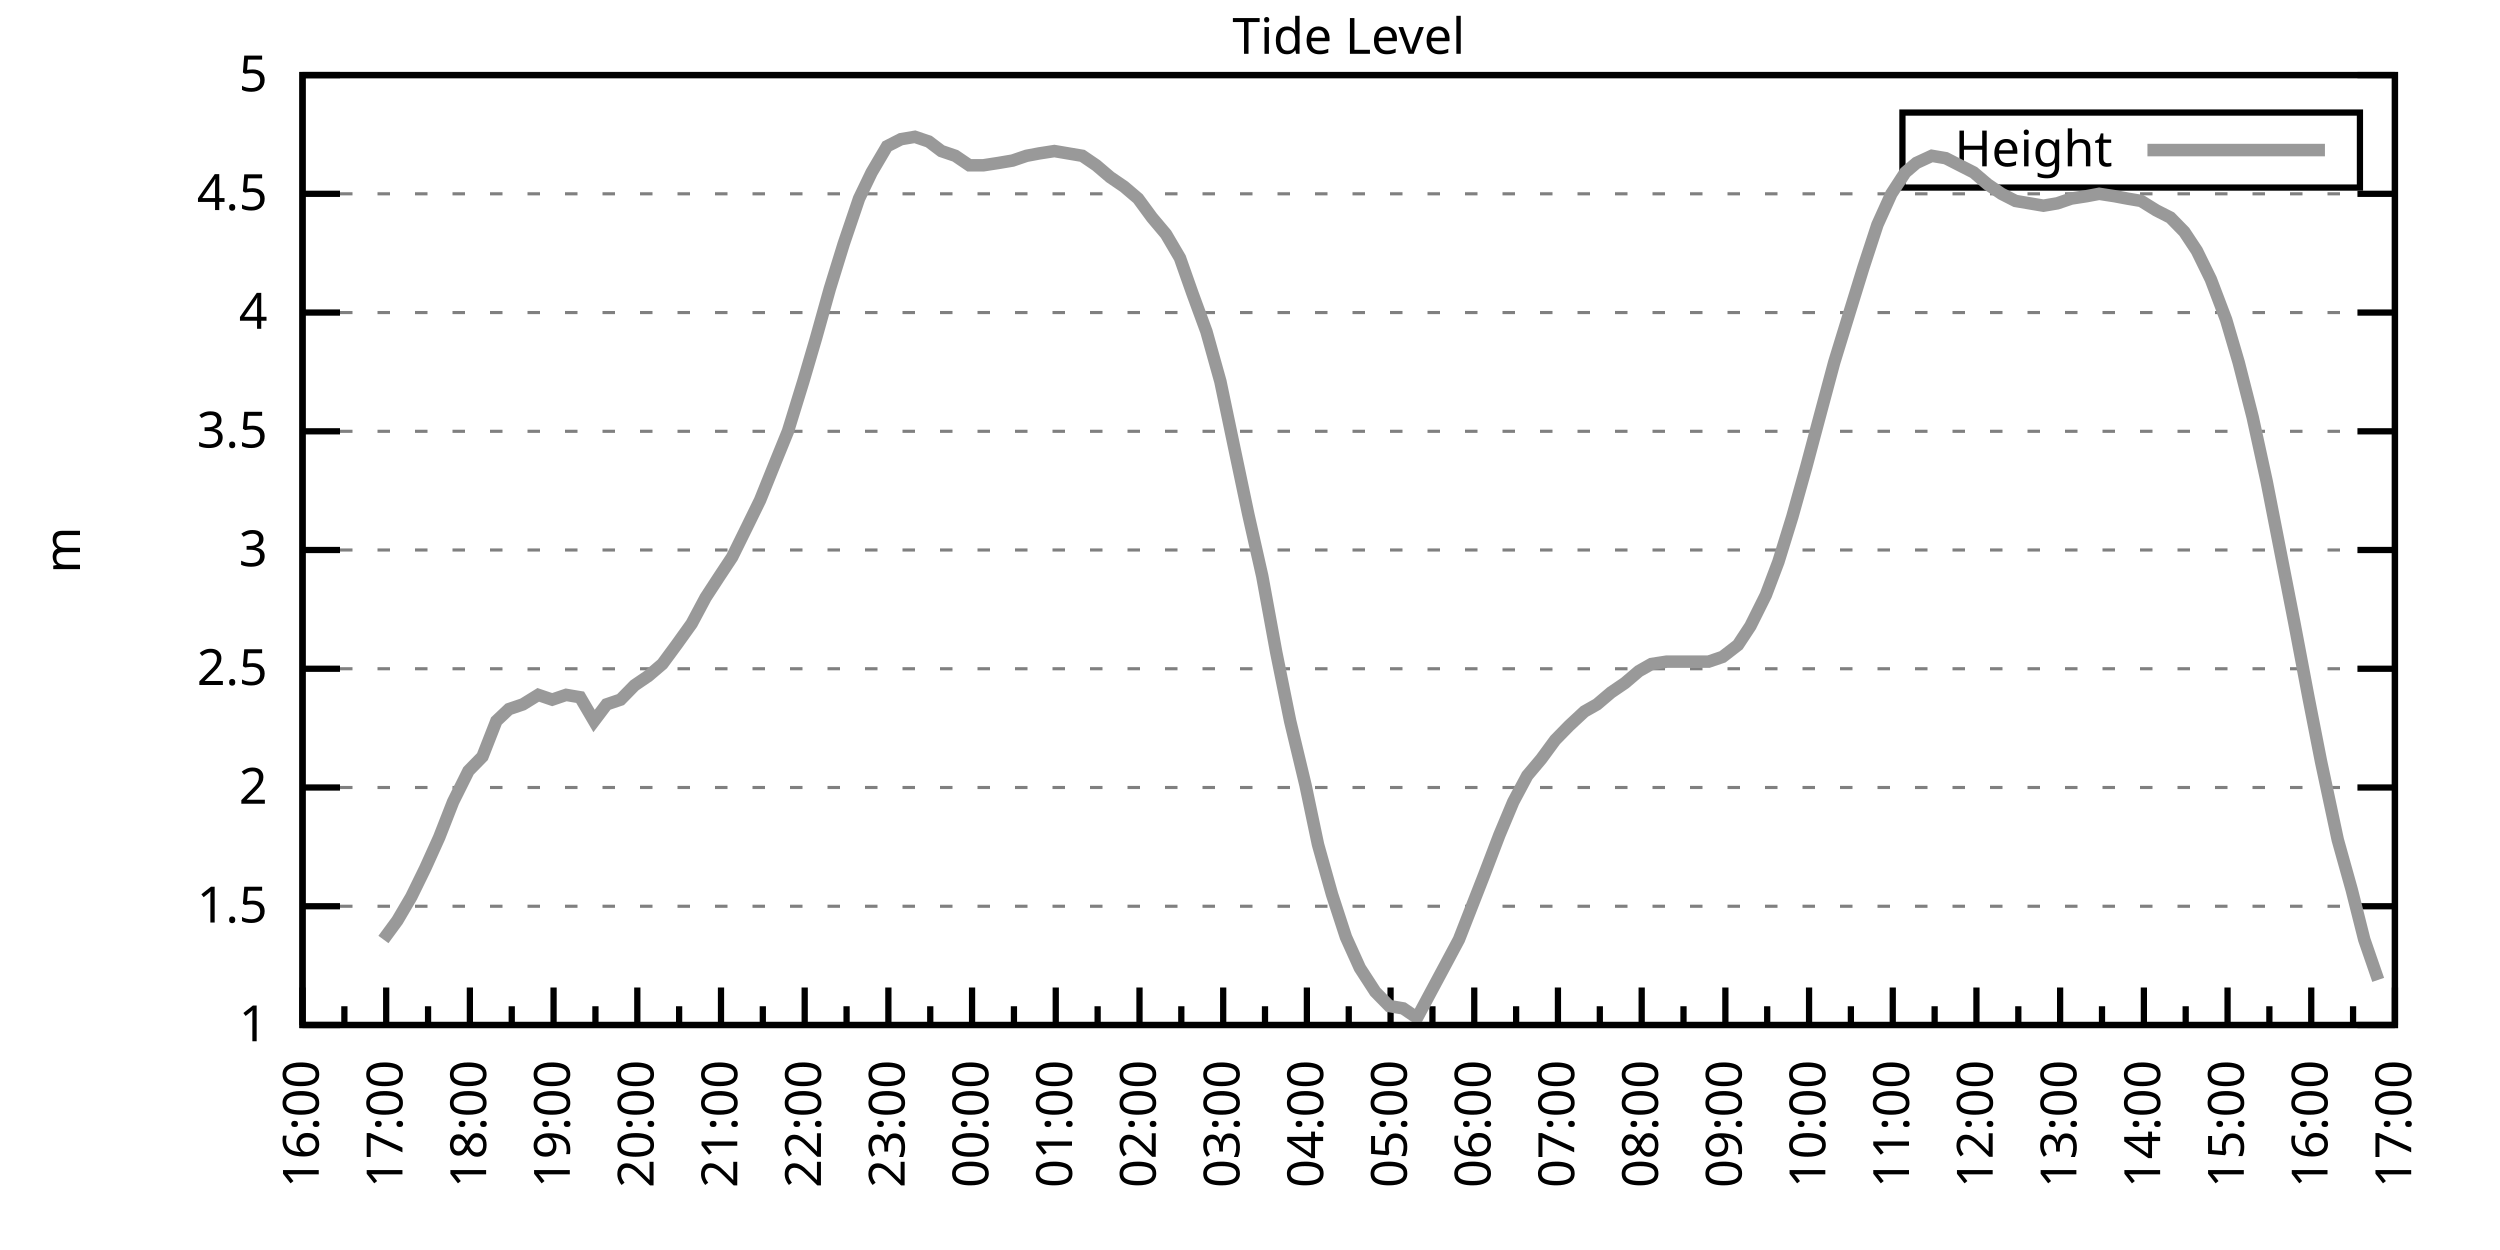
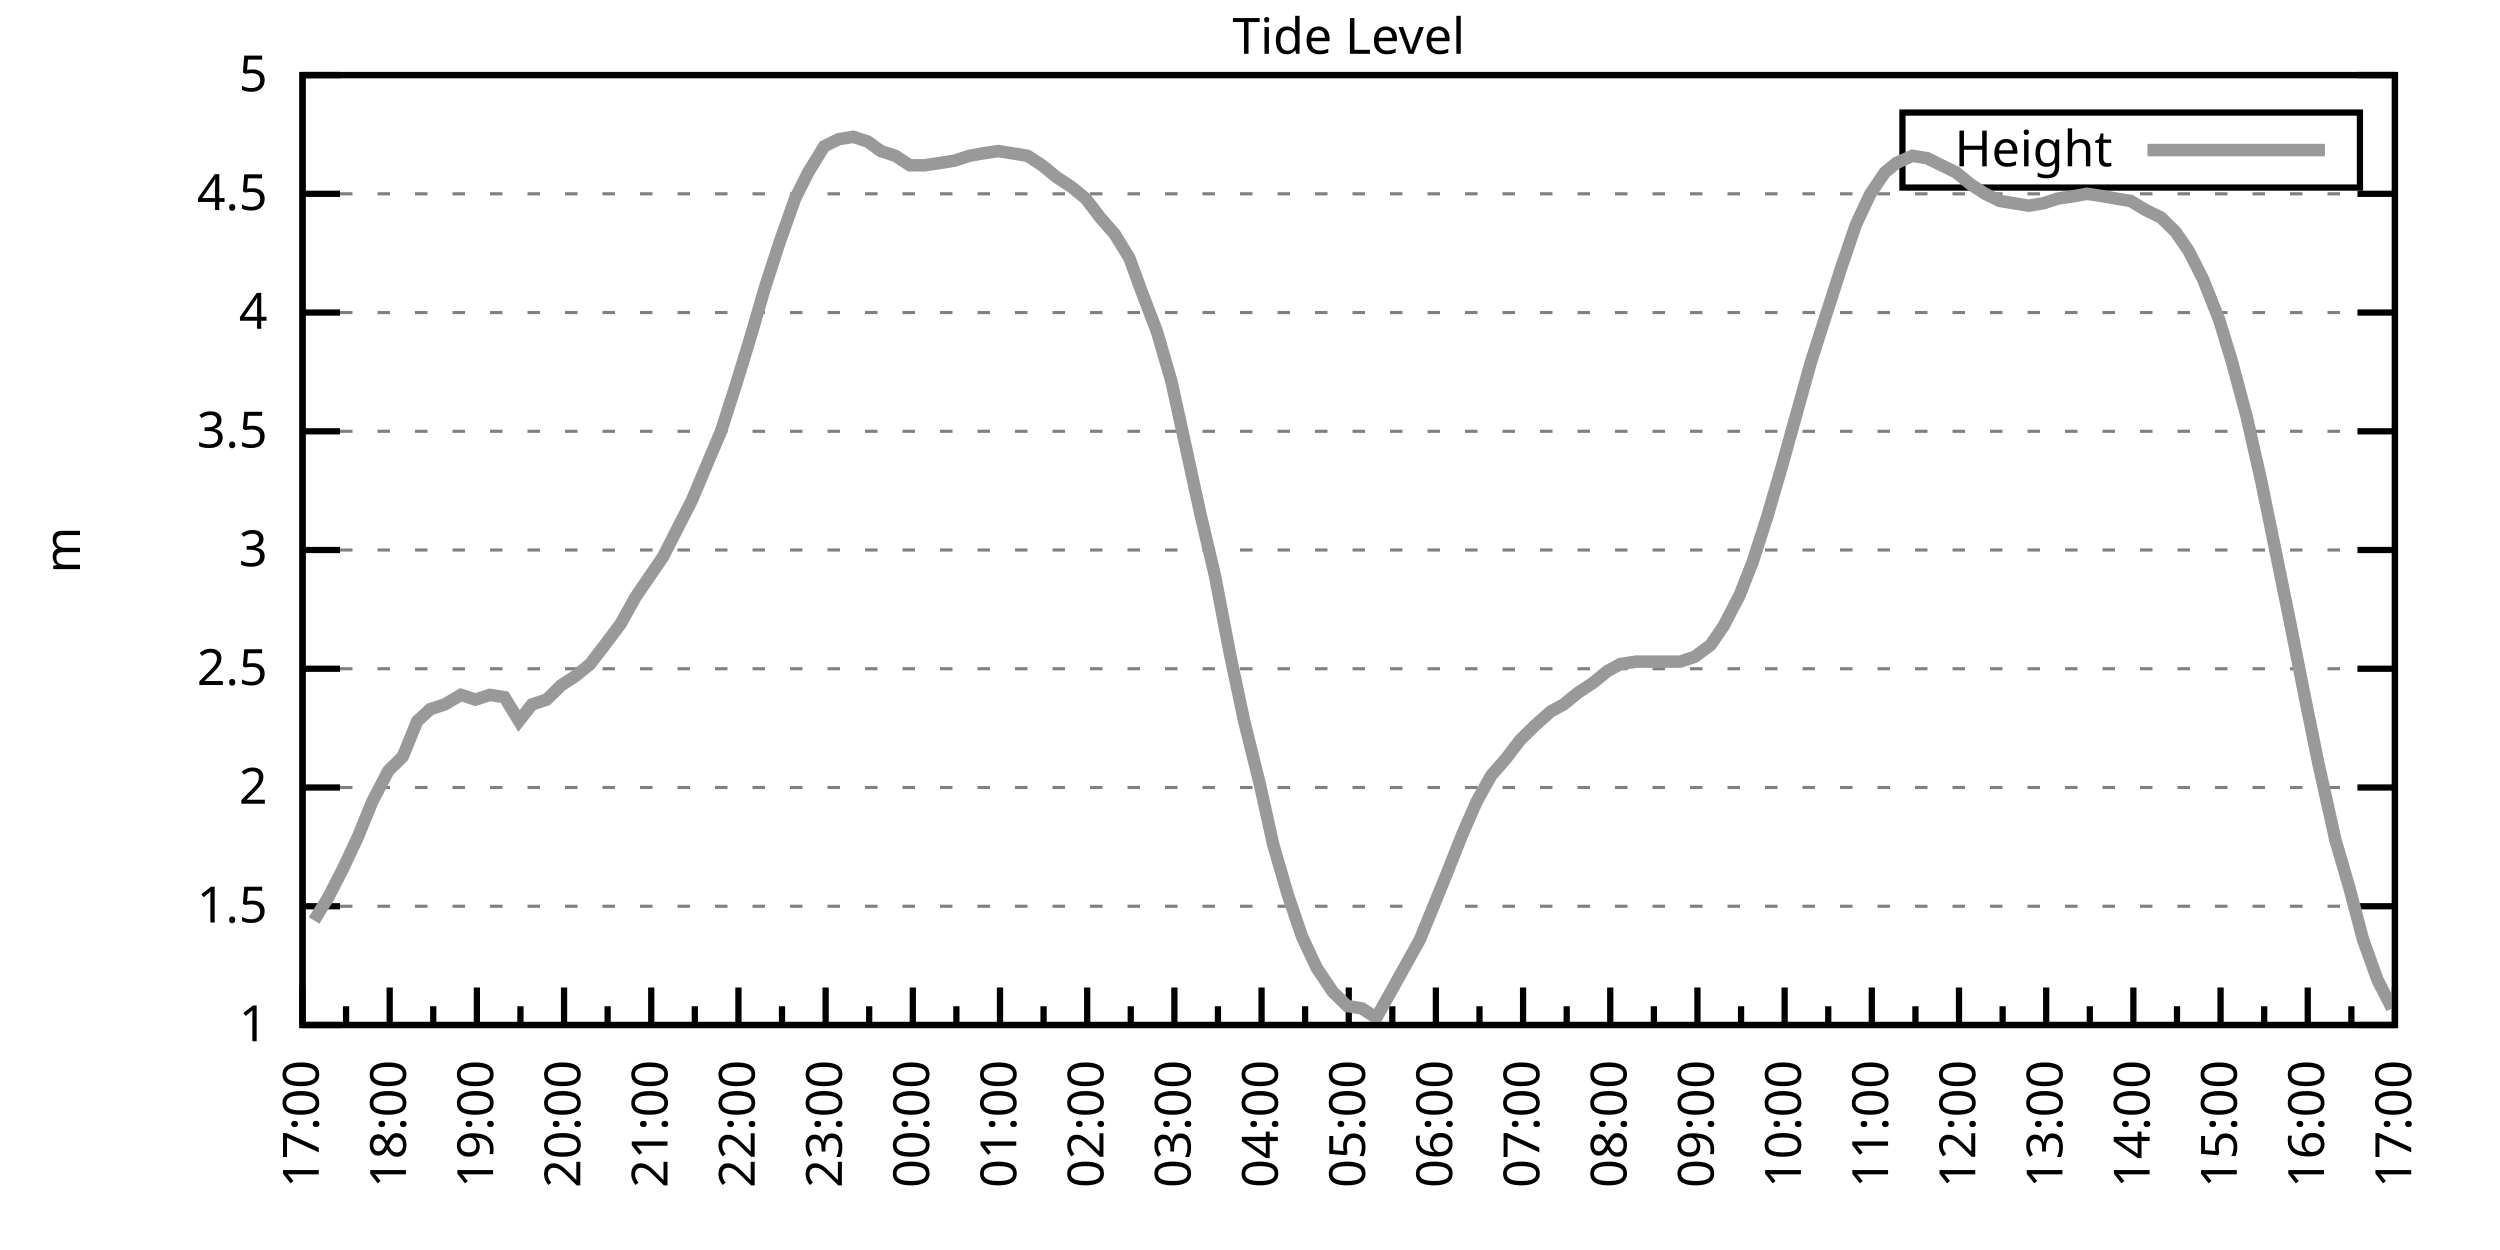
<svg xmlns="http://www.w3.org/2000/svg" xmlns:xlink="http://www.w3.org/1999/xlink" width="400" height="200" viewBox="0 0 400 200">
  <g id="gnuplot_canvas">
    <rect x="0" y="0" width="400" height="200" fill="none" />
    <defs>
      <circle id="gpDot" r="0.5" stroke-width="0.5" stroke="currentColor" />
      <path id="gpPt0" stroke-width="0.333" stroke="currentColor" d="M-1,0 h2 M0,-1 v2" />
      <path id="gpPt1" stroke-width="0.333" stroke="currentColor" d="M-1,-1 L1,1 M1,-1 L-1,1" />
      <path id="gpPt2" stroke-width="0.333" stroke="currentColor" d="M-1,0 L1,0 M0,-1 L0,1 M-1,-1 L1,1 M-1,1 L1,-1" />
      <rect id="gpPt3" stroke-width="0.333" stroke="currentColor" x="-1" y="-1" width="2" height="2" />
      <rect id="gpPt4" stroke-width="0.333" stroke="currentColor" fill="currentColor" x="-1" y="-1" width="2" height="2" />
      <circle id="gpPt5" stroke-width="0.333" stroke="currentColor" cx="0" cy="0" r="1" />
      <use xlink:href="#gpPt5" id="gpPt6" fill="currentColor" stroke="none" />
      <path id="gpPt7" stroke-width="0.333" stroke="currentColor" d="M0,-1.33 L-1.33,0.67 L1.33,0.67 z" />
      <use xlink:href="#gpPt7" id="gpPt8" fill="currentColor" stroke="none" />
      <use xlink:href="#gpPt7" id="gpPt9" stroke="currentColor" transform="rotate(180)" />
      <use xlink:href="#gpPt9" id="gpPt10" fill="currentColor" stroke="none" />
      <use xlink:href="#gpPt3" id="gpPt11" stroke="currentColor" transform="rotate(45)" />
      <use xlink:href="#gpPt11" id="gpPt12" fill="currentColor" stroke="none" />
      <path id="gpPt13" stroke-width="0.333" stroke="currentColor" d="M0,1.330 L1.265,0.411 L0.782,-1.067 L-0.782,-1.076 L-1.265,0.411 z" />
      <use xlink:href="#gpPt13" id="gpPt14" fill="currentColor" stroke="none" />
      <filter id="textbox" filterUnits="objectBoundingBox" x="0" y="0" height="1" width="1">
        <feFlood flood-color="white" flood-opacity="1" result="bgnd" />
        <feComposite in="SourceGraphic" in2="bgnd" operator="atop" />
      </filter>
      <filter id="greybox" filterUnits="objectBoundingBox" x="0" y="0" height="1" width="1">
        <feFlood flood-color="lightgrey" flood-opacity="1" result="grey" />
        <feComposite in="SourceGraphic" in2="grey" operator="atop" />
      </filter>
    </defs>
    <g fill="none" color="white" stroke="currentColor" stroke-width="1.00" stroke-linecap="butt" stroke-linejoin="miter">
</g>
    <g fill="none" color="black" stroke="currentColor" stroke-width="1.00" stroke-linecap="butt" stroke-linejoin="miter">
      <g stroke="none" shape-rendering="crispEdges">
        <polygon fill="rgb(255, 255, 255)" points="48.40,164.00 383.18,164.00 383.18,12.02 48.40,12.02 " />
      </g>
    </g>
    <g fill="none" color="black" stroke="currentColor" stroke-width="1.00" stroke-linecap="butt" stroke-linejoin="miter">
</g>
    <g fill="none" color="black" stroke="black" stroke-width="0.50" stroke-linecap="butt" stroke-linejoin="miter">
</g>
    <g fill="none" color="gray" stroke="currentColor" stroke-width="0.50" stroke-linecap="butt" stroke-linejoin="miter">
      <path stroke="gray" stroke-dasharray="2,4" class="gridline" d="M48.40,164.00 L383.19,164.00  " />
    </g>
    <g fill="none" color="gray" stroke="gray" stroke-width="1.00" stroke-linecap="butt" stroke-linejoin="miter">
</g>
    <g fill="none" color="black" stroke="currentColor" stroke-width="1.00" stroke-linecap="butt" stroke-linejoin="miter">
      <path stroke="black" d="M48.40,164.00 L54.40,164.00 M383.19,164.00 L377.19,164.00  " />
      <g transform="translate(42.80,166.60)" stroke="none" fill="black" font-family="Sans" font-size="8.00" text-anchor="end">
        <text>
          <tspan font-family="Sans"> 1</tspan>
        </text>
      </g>
    </g>
    <g fill="none" color="black" stroke="currentColor" stroke-width="1.00" stroke-linecap="butt" stroke-linejoin="miter">
</g>
    <g fill="none" color="black" stroke="black" stroke-width="0.50" stroke-linecap="butt" stroke-linejoin="miter">
</g>
    <g fill="none" color="gray" stroke="currentColor" stroke-width="0.50" stroke-linecap="butt" stroke-linejoin="miter">
      <path stroke="gray" stroke-dasharray="2,4" class="gridline" d="M48.40,145.00 L383.19,145.00  " />
    </g>
    <g fill="none" color="gray" stroke="gray" stroke-width="1.00" stroke-linecap="butt" stroke-linejoin="miter">
</g>
    <g fill="none" color="black" stroke="currentColor" stroke-width="1.00" stroke-linecap="butt" stroke-linejoin="miter">
      <path stroke="black" d="M48.40,145.00 L54.40,145.00 M383.19,145.00 L377.19,145.00  " />
      <g transform="translate(42.80,147.60)" stroke="none" fill="black" font-family="Sans" font-size="8.00" text-anchor="end">
        <text>
          <tspan font-family="Sans"> 1.5</tspan>
        </text>
      </g>
    </g>
    <g fill="none" color="black" stroke="currentColor" stroke-width="1.00" stroke-linecap="butt" stroke-linejoin="miter">
</g>
    <g fill="none" color="black" stroke="black" stroke-width="0.50" stroke-linecap="butt" stroke-linejoin="miter">
</g>
    <g fill="none" color="gray" stroke="currentColor" stroke-width="0.50" stroke-linecap="butt" stroke-linejoin="miter">
      <path stroke="gray" stroke-dasharray="2,4" class="gridline" d="M48.40,126.00 L383.19,126.00  " />
    </g>
    <g fill="none" color="gray" stroke="gray" stroke-width="1.00" stroke-linecap="butt" stroke-linejoin="miter">
</g>
    <g fill="none" color="black" stroke="currentColor" stroke-width="1.00" stroke-linecap="butt" stroke-linejoin="miter">
      <path stroke="black" d="M48.40,126.00 L54.40,126.00 M383.19,126.00 L377.19,126.00  " />
      <g transform="translate(42.80,128.60)" stroke="none" fill="black" font-family="Sans" font-size="8.00" text-anchor="end">
        <text>
          <tspan font-family="Sans"> 2</tspan>
        </text>
      </g>
    </g>
    <g fill="none" color="black" stroke="currentColor" stroke-width="1.00" stroke-linecap="butt" stroke-linejoin="miter">
</g>
    <g fill="none" color="black" stroke="black" stroke-width="0.50" stroke-linecap="butt" stroke-linejoin="miter">
</g>
    <g fill="none" color="gray" stroke="currentColor" stroke-width="0.50" stroke-linecap="butt" stroke-linejoin="miter">
      <path stroke="gray" stroke-dasharray="2,4" class="gridline" d="M48.40,107.00 L383.19,107.00  " />
    </g>
    <g fill="none" color="gray" stroke="gray" stroke-width="1.00" stroke-linecap="butt" stroke-linejoin="miter">
</g>
    <g fill="none" color="black" stroke="currentColor" stroke-width="1.00" stroke-linecap="butt" stroke-linejoin="miter">
      <path stroke="black" d="M48.40,107.00 L54.40,107.00 M383.19,107.00 L377.19,107.00  " />
      <g transform="translate(42.80,109.60)" stroke="none" fill="black" font-family="Sans" font-size="8.00" text-anchor="end">
        <text>
          <tspan font-family="Sans"> 2.5</tspan>
        </text>
      </g>
    </g>
    <g fill="none" color="black" stroke="currentColor" stroke-width="1.00" stroke-linecap="butt" stroke-linejoin="miter">
</g>
    <g fill="none" color="black" stroke="black" stroke-width="0.50" stroke-linecap="butt" stroke-linejoin="miter">
</g>
    <g fill="none" color="gray" stroke="currentColor" stroke-width="0.50" stroke-linecap="butt" stroke-linejoin="miter">
      <path stroke="gray" stroke-dasharray="2,4" class="gridline" d="M48.40,88.00 L383.19,88.00  " />
    </g>
    <g fill="none" color="gray" stroke="gray" stroke-width="1.00" stroke-linecap="butt" stroke-linejoin="miter">
</g>
    <g fill="none" color="black" stroke="currentColor" stroke-width="1.00" stroke-linecap="butt" stroke-linejoin="miter">
      <path stroke="black" d="M48.40,88.00 L54.40,88.00 M383.19,88.00 L377.19,88.00  " />
      <g transform="translate(42.80,90.60)" stroke="none" fill="black" font-family="Sans" font-size="8.00" text-anchor="end">
        <text>
          <tspan font-family="Sans"> 3</tspan>
        </text>
      </g>
    </g>
    <g fill="none" color="black" stroke="currentColor" stroke-width="1.00" stroke-linecap="butt" stroke-linejoin="miter">
</g>
    <g fill="none" color="black" stroke="black" stroke-width="0.50" stroke-linecap="butt" stroke-linejoin="miter">
</g>
    <g fill="none" color="gray" stroke="currentColor" stroke-width="0.50" stroke-linecap="butt" stroke-linejoin="miter">
      <path stroke="gray" stroke-dasharray="2,4" class="gridline" d="M48.40,69.01 L383.19,69.01  " />
    </g>
    <g fill="none" color="gray" stroke="gray" stroke-width="1.00" stroke-linecap="butt" stroke-linejoin="miter">
</g>
    <g fill="none" color="black" stroke="currentColor" stroke-width="1.00" stroke-linecap="butt" stroke-linejoin="miter">
      <path stroke="black" d="M48.40,69.01 L54.40,69.01 M383.19,69.01 L377.19,69.01  " />
      <g transform="translate(42.80,71.61)" stroke="none" fill="black" font-family="Sans" font-size="8.00" text-anchor="end">
        <text>
          <tspan font-family="Sans"> 3.5</tspan>
        </text>
      </g>
    </g>
    <g fill="none" color="black" stroke="currentColor" stroke-width="1.00" stroke-linecap="butt" stroke-linejoin="miter">
</g>
    <g fill="none" color="black" stroke="black" stroke-width="0.50" stroke-linecap="butt" stroke-linejoin="miter">
</g>
    <g fill="none" color="gray" stroke="currentColor" stroke-width="0.50" stroke-linecap="butt" stroke-linejoin="miter">
      <path stroke="gray" stroke-dasharray="2,4" class="gridline" d="M48.40,50.01 L383.19,50.01  " />
    </g>
    <g fill="none" color="gray" stroke="gray" stroke-width="1.00" stroke-linecap="butt" stroke-linejoin="miter">
</g>
    <g fill="none" color="black" stroke="currentColor" stroke-width="1.00" stroke-linecap="butt" stroke-linejoin="miter">
      <path stroke="black" d="M48.40,50.01 L54.40,50.01 M383.19,50.01 L377.19,50.01  " />
      <g transform="translate(42.80,52.61)" stroke="none" fill="black" font-family="Sans" font-size="8.00" text-anchor="end">
        <text>
          <tspan font-family="Sans"> 4</tspan>
        </text>
      </g>
    </g>
    <g fill="none" color="black" stroke="currentColor" stroke-width="1.00" stroke-linecap="butt" stroke-linejoin="miter">
</g>
    <g fill="none" color="black" stroke="black" stroke-width="0.50" stroke-linecap="butt" stroke-linejoin="miter">
</g>
    <g fill="none" color="gray" stroke="currentColor" stroke-width="0.50" stroke-linecap="butt" stroke-linejoin="miter">
      <path stroke="gray" stroke-dasharray="2,4" class="gridline" d="M48.40,31.01 L383.19,31.01  " />
    </g>
    <g fill="none" color="gray" stroke="gray" stroke-width="1.00" stroke-linecap="butt" stroke-linejoin="miter">
</g>
    <g fill="none" color="black" stroke="currentColor" stroke-width="1.00" stroke-linecap="butt" stroke-linejoin="miter">
      <path stroke="black" d="M48.40,31.01 L54.40,31.01 M383.19,31.01 L377.19,31.01  " />
      <g transform="translate(42.80,33.61)" stroke="none" fill="black" font-family="Sans" font-size="8.00" text-anchor="end">
        <text>
          <tspan font-family="Sans"> 4.5</tspan>
        </text>
      </g>
    </g>
    <g fill="none" color="black" stroke="currentColor" stroke-width="1.00" stroke-linecap="butt" stroke-linejoin="miter">
</g>
    <g fill="none" color="black" stroke="black" stroke-width="0.50" stroke-linecap="butt" stroke-linejoin="miter">
</g>
    <g fill="none" color="gray" stroke="currentColor" stroke-width="0.50" stroke-linecap="butt" stroke-linejoin="miter">
      <path stroke="gray" stroke-dasharray="2,4" class="gridline" d="M48.40,12.01 L383.19,12.01  " />
    </g>
    <g fill="none" color="gray" stroke="gray" stroke-width="1.00" stroke-linecap="butt" stroke-linejoin="miter">
</g>
    <g fill="none" color="black" stroke="currentColor" stroke-width="1.00" stroke-linecap="butt" stroke-linejoin="miter">
      <path stroke="black" d="M48.40,12.01 L54.40,12.01 M383.19,12.01 L377.19,12.01  " />
      <g transform="translate(42.80,14.61)" stroke="none" fill="black" font-family="Sans" font-size="8.00" text-anchor="end">
        <text>
          <tspan font-family="Sans"> 5</tspan>
        </text>
      </g>
    </g>
    <g fill="none" color="black" stroke="currentColor" stroke-width="1.00" stroke-linecap="butt" stroke-linejoin="miter">
      <path stroke="black" d="M48.40,164.00 L48.40,158.00  " />
      <g transform="translate(51.00,169.60) rotate(270)" stroke="none" fill="black" font-family="Sans" font-size="8.00" text-anchor="end">
        <text>
+           <tspan font-family="Sans">17:00</tspan>
+         </text>
+       </g>
+     </g>
+     <g fill="none" color="black" stroke="currentColor" stroke-width="1.00" stroke-linecap="butt" stroke-linejoin="miter">
+       <path stroke="black" d="M55.37,164.00 L55.37,161.00 M62.35,164.00 L62.35,158.00  " />
+       <g transform="translate(64.95,169.60) rotate(270)" stroke="none" fill="black" font-family="Sans" font-size="8.00" text-anchor="end">
+         <text>
+           <tspan font-family="Sans">18:00</tspan>
+         </text>
+       </g>
+     </g>
+     <g fill="none" color="black" stroke="currentColor" stroke-width="1.00" stroke-linecap="butt" stroke-linejoin="miter">
+       <path stroke="black" d="M69.32,164.00 L69.32,161.00 M76.30,164.00 L76.30,158.00  " />
+       <g transform="translate(78.90,169.60) rotate(270)" stroke="none" fill="black" font-family="Sans" font-size="8.00" text-anchor="end">
+         <text>
+           <tspan font-family="Sans">19:00</tspan>
+         </text>
+       </g>
+     </g>
+     <g fill="none" color="black" stroke="currentColor" stroke-width="1.00" stroke-linecap="butt" stroke-linejoin="miter">
+       <path stroke="black" d="M83.27,164.00 L83.27,161.00 M90.25,164.00 L90.25,158.00  " />
+       <g transform="translate(92.85,169.60) rotate(270)" stroke="none" fill="black" font-family="Sans" font-size="8.00" text-anchor="end">
+         <text>
+           <tspan font-family="Sans">20:00</tspan>
+         </text>
+       </g>
+     </g>
+     <g fill="none" color="black" stroke="currentColor" stroke-width="1.00" stroke-linecap="butt" stroke-linejoin="miter">
+       <path stroke="black" d="M97.22,164.00 L97.22,161.00 M104.20,164.00 L104.20,158.00  " />
+       <g transform="translate(106.80,169.60) rotate(270)" stroke="none" fill="black" font-family="Sans" font-size="8.00" text-anchor="end">
+         <text>
+           <tspan font-family="Sans">21:00</tspan>
+         </text>
+       </g>
+     </g>
+     <g fill="none" color="black" stroke="currentColor" stroke-width="1.00" stroke-linecap="butt" stroke-linejoin="miter">
+       <path stroke="black" d="M111.17,164.00 L111.17,161.00 M118.15,164.00 L118.15,158.00  " />
+       <g transform="translate(120.75,169.60) rotate(270)" stroke="none" fill="black" font-family="Sans" font-size="8.00" text-anchor="end">
+         <text>
+           <tspan font-family="Sans">22:00</tspan>
+         </text>
+       </g>
+     </g>
+     <g fill="none" color="black" stroke="currentColor" stroke-width="1.00" stroke-linecap="butt" stroke-linejoin="miter">
+       <path stroke="black" d="M125.12,164.00 L125.12,161.00 M132.10,164.00 L132.10,158.00  " />
+       <g transform="translate(134.70,169.60) rotate(270)" stroke="none" fill="black" font-family="Sans" font-size="8.00" text-anchor="end">
+         <text>
+           <tspan font-family="Sans">23:00</tspan>
+         </text>
+       </g>
+     </g>
+     <g fill="none" color="black" stroke="currentColor" stroke-width="1.00" stroke-linecap="butt" stroke-linejoin="miter">
+       <path stroke="black" d="M139.07,164.00 L139.07,161.00 M146.05,164.00 L146.05,158.00  " />
+       <g transform="translate(148.65,169.60) rotate(270)" stroke="none" fill="black" font-family="Sans" font-size="8.00" text-anchor="end">
+         <text>
+           <tspan font-family="Sans">00:00</tspan>
+         </text>
+       </g>
+     </g>
+     <g fill="none" color="black" stroke="currentColor" stroke-width="1.00" stroke-linecap="butt" stroke-linejoin="miter">
+       <path stroke="black" d="M153.02,164.00 L153.02,161.00 M160.00,164.00 L160.00,158.00  " />
+       <g transform="translate(162.60,169.60) rotate(270)" stroke="none" fill="black" font-family="Sans" font-size="8.00" text-anchor="end">
+         <text>
+           <tspan font-family="Sans">01:00</tspan>
+         </text>
+       </g>
+     </g>
+     <g fill="none" color="black" stroke="currentColor" stroke-width="1.00" stroke-linecap="butt" stroke-linejoin="miter">
+       <path stroke="black" d="M166.97,164.00 L166.97,161.00 M173.95,164.00 L173.95,158.00  " />
+       <g transform="translate(176.55,169.60) rotate(270)" stroke="none" fill="black" font-family="Sans" font-size="8.00" text-anchor="end">
+         <text>
+           <tspan font-family="Sans">02:00</tspan>
+         </text>
+       </g>
+     </g>
+     <g fill="none" color="black" stroke="currentColor" stroke-width="1.00" stroke-linecap="butt" stroke-linejoin="miter">
+       <path stroke="black" d="M180.92,164.00 L180.92,161.00 M187.90,164.00 L187.90,158.00  " />
+       <g transform="translate(190.50,169.60) rotate(270)" stroke="none" fill="black" font-family="Sans" font-size="8.00" text-anchor="end">
+         <text>
+           <tspan font-family="Sans">03:00</tspan>
+         </text>
+       </g>
+     </g>
+     <g fill="none" color="black" stroke="currentColor" stroke-width="1.00" stroke-linecap="butt" stroke-linejoin="miter">
+       <path stroke="black" d="M194.87,164.00 L194.87,161.00 M201.85,164.00 L201.85,158.00  " />
+       <g transform="translate(204.45,169.60) rotate(270)" stroke="none" fill="black" font-family="Sans" font-size="8.00" text-anchor="end">
+         <text>
+           <tspan font-family="Sans">04:00</tspan>
+         </text>
+       </g>
+     </g>
+     <g fill="none" color="black" stroke="currentColor" stroke-width="1.00" stroke-linecap="butt" stroke-linejoin="miter">
+       <path stroke="black" d="M208.82,164.00 L208.82,161.00 M215.80,164.00 L215.80,158.00  " />
+       <g transform="translate(218.40,169.60) rotate(270)" stroke="none" fill="black" font-family="Sans" font-size="8.00" text-anchor="end">
+         <text>
+           <tspan font-family="Sans">05:00</tspan>
+         </text>
+       </g>
+     </g>
+     <g fill="none" color="black" stroke="currentColor" stroke-width="1.00" stroke-linecap="butt" stroke-linejoin="miter">
+       <path stroke="black" d="M222.77,164.00 L222.77,161.00 M229.74,164.00 L229.74,158.00  " />
+       <g transform="translate(232.34,169.60) rotate(270)" stroke="none" fill="black" font-family="Sans" font-size="8.00" text-anchor="end">
+         <text>
+           <tspan font-family="Sans">06:00</tspan>
+         </text>
+       </g>
+     </g>
+     <g fill="none" color="black" stroke="currentColor" stroke-width="1.00" stroke-linecap="butt" stroke-linejoin="miter">
+       <path stroke="black" d="M236.72,164.00 L236.72,161.00 M243.69,164.00 L243.69,158.00  " />
+       <g transform="translate(246.29,169.60) rotate(270)" stroke="none" fill="black" font-family="Sans" font-size="8.00" text-anchor="end">
+         <text>
+           <tspan font-family="Sans">07:00</tspan>
+         </text>
+       </g>
+     </g>
+     <g fill="none" color="black" stroke="currentColor" stroke-width="1.00" stroke-linecap="butt" stroke-linejoin="miter">
+       <path stroke="black" d="M250.67,164.00 L250.67,161.00 M257.64,164.00 L257.64,158.00  " />
+       <g transform="translate(260.24,169.60) rotate(270)" stroke="none" fill="black" font-family="Sans" font-size="8.00" text-anchor="end">
+         <text>
+           <tspan font-family="Sans">08:00</tspan>
+         </text>
+       </g>
+     </g>
+     <g fill="none" color="black" stroke="currentColor" stroke-width="1.00" stroke-linecap="butt" stroke-linejoin="miter">
+       <path stroke="black" d="M264.62,164.00 L264.62,161.00 M271.59,164.00 L271.59,158.00  " />
+       <g transform="translate(274.19,169.60) rotate(270)" stroke="none" fill="black" font-family="Sans" font-size="8.00" text-anchor="end">
+         <text>
+           <tspan font-family="Sans">09:00</tspan>
+         </text>
+       </g>
+     </g>
+     <g fill="none" color="black" stroke="currentColor" stroke-width="1.00" stroke-linecap="butt" stroke-linejoin="miter">
+       <path stroke="black" d="M278.57,164.00 L278.57,161.00 M285.54,164.00 L285.54,158.00  " />
+       <g transform="translate(288.14,169.60) rotate(270)" stroke="none" fill="black" font-family="Sans" font-size="8.00" text-anchor="end">
+         <text>
+           <tspan font-family="Sans">10:00</tspan>
+         </text>
+       </g>
+     </g>
+     <g fill="none" color="black" stroke="currentColor" stroke-width="1.00" stroke-linecap="butt" stroke-linejoin="miter">
+       <path stroke="black" d="M292.52,164.00 L292.52,161.00 M299.49,164.00 L299.49,158.00  " />
+       <g transform="translate(302.09,169.60) rotate(270)" stroke="none" fill="black" font-family="Sans" font-size="8.00" text-anchor="end">
+         <text>
+           <tspan font-family="Sans">11:00</tspan>
+         </text>
+       </g>
+     </g>
+     <g fill="none" color="black" stroke="currentColor" stroke-width="1.00" stroke-linecap="butt" stroke-linejoin="miter">
+       <path stroke="black" d="M306.47,164.00 L306.47,161.00 M313.44,164.00 L313.44,158.00  " />
+       <g transform="translate(316.04,169.60) rotate(270)" stroke="none" fill="black" font-family="Sans" font-size="8.00" text-anchor="end">
+         <text>
+           <tspan font-family="Sans">12:00</tspan>
+         </text>
+       </g>
+     </g>
+     <g fill="none" color="black" stroke="currentColor" stroke-width="1.00" stroke-linecap="butt" stroke-linejoin="miter">
+       <path stroke="black" d="M320.42,164.00 L320.42,161.00 M327.39,164.00 L327.39,158.00  " />
+       <g transform="translate(329.99,169.60) rotate(270)" stroke="none" fill="black" font-family="Sans" font-size="8.00" text-anchor="end">
+         <text>
+           <tspan font-family="Sans">13:00</tspan>
+         </text>
+       </g>
+     </g>
+     <g fill="none" color="black" stroke="currentColor" stroke-width="1.00" stroke-linecap="butt" stroke-linejoin="miter">
+       <path stroke="black" d="M334.37,164.00 L334.37,161.00 M341.34,164.00 L341.34,158.00  " />
+       <g transform="translate(343.94,169.60) rotate(270)" stroke="none" fill="black" font-family="Sans" font-size="8.00" text-anchor="end">
+         <text>
+           <tspan font-family="Sans">14:00</tspan>
+         </text>
+       </g>
+     </g>
+     <g fill="none" color="black" stroke="currentColor" stroke-width="1.00" stroke-linecap="butt" stroke-linejoin="miter">
+       <path stroke="black" d="M348.32,164.00 L348.32,161.00 M355.29,164.00 L355.29,158.00  " />
+       <g transform="translate(357.89,169.60) rotate(270)" stroke="none" fill="black" font-family="Sans" font-size="8.00" text-anchor="end">
+         <text>
+           <tspan font-family="Sans">15:00</tspan>
+         </text>
+       </g>
+     </g>
+     <g fill="none" color="black" stroke="currentColor" stroke-width="1.00" stroke-linecap="butt" stroke-linejoin="miter">
+       <path stroke="black" d="M362.27,164.00 L362.27,161.00 M369.24,164.00 L369.24,158.00  " />
+       <g transform="translate(371.84,169.60) rotate(270)" stroke="none" fill="black" font-family="Sans" font-size="8.00" text-anchor="end">
+         <text>
          <tspan font-family="Sans">16:00</tspan>
        </text>
      </g>
    </g>
    <g fill="none" color="black" stroke="currentColor" stroke-width="1.00" stroke-linecap="butt" stroke-linejoin="miter">
-       <path stroke="black" d="M55.10,164.00 L55.10,161.00 M61.79,164.00 L61.79,158.00  " />
-       <g transform="translate(64.39,169.60) rotate(270)" stroke="none" fill="black" font-family="Sans" font-size="8.00" text-anchor="end">
-         <text>
-           <tspan font-family="Sans">17:00</tspan>
-         </text>
-       </g>
-     </g>
-     <g fill="none" color="black" stroke="currentColor" stroke-width="1.00" stroke-linecap="butt" stroke-linejoin="miter">
-       <path stroke="black" d="M68.49,164.00 L68.49,161.00 M75.18,164.00 L75.18,158.00  " />
-       <g transform="translate(77.78,169.60) rotate(270)" stroke="none" fill="black" font-family="Sans" font-size="8.00" text-anchor="end">
-         <text>
-           <tspan font-family="Sans">18:00</tspan>
-         </text>
-       </g>
-     </g>
-     <g fill="none" color="black" stroke="currentColor" stroke-width="1.00" stroke-linecap="butt" stroke-linejoin="miter">
-       <path stroke="black" d="M81.88,164.00 L81.88,161.00 M88.57,164.00 L88.57,158.00  " />
-       <g transform="translate(91.17,169.60) rotate(270)" stroke="none" fill="black" font-family="Sans" font-size="8.00" text-anchor="end">
-         <text>
-           <tspan font-family="Sans">19:00</tspan>
-         </text>
-       </g>
-     </g>
-     <g fill="none" color="black" stroke="currentColor" stroke-width="1.00" stroke-linecap="butt" stroke-linejoin="miter">
-       <path stroke="black" d="M95.27,164.00 L95.27,161.00 M101.97,164.00 L101.97,158.00  " />
-       <g transform="translate(104.57,169.60) rotate(270)" stroke="none" fill="black" font-family="Sans" font-size="8.00" text-anchor="end">
-         <text>
-           <tspan font-family="Sans">20:00</tspan>
-         </text>
-       </g>
-     </g>
-     <g fill="none" color="black" stroke="currentColor" stroke-width="1.00" stroke-linecap="butt" stroke-linejoin="miter">
-       <path stroke="black" d="M108.66,164.00 L108.66,161.00 M115.36,164.00 L115.36,158.00  " />
-       <g transform="translate(117.96,169.60) rotate(270)" stroke="none" fill="black" font-family="Sans" font-size="8.00" text-anchor="end">
-         <text>
-           <tspan font-family="Sans">21:00</tspan>
-         </text>
-       </g>
-     </g>
-     <g fill="none" color="black" stroke="currentColor" stroke-width="1.00" stroke-linecap="butt" stroke-linejoin="miter">
-       <path stroke="black" d="M122.05,164.00 L122.05,161.00 M128.75,164.00 L128.75,158.00  " />
-       <g transform="translate(131.35,169.60) rotate(270)" stroke="none" fill="black" font-family="Sans" font-size="8.00" text-anchor="end">
-         <text>
-           <tspan font-family="Sans">22:00</tspan>
-         </text>
-       </g>
-     </g>
-     <g fill="none" color="black" stroke="currentColor" stroke-width="1.00" stroke-linecap="butt" stroke-linejoin="miter">
-       <path stroke="black" d="M135.45,164.00 L135.45,161.00 M142.14,164.00 L142.14,158.00  " />
-       <g transform="translate(144.74,169.60) rotate(270)" stroke="none" fill="black" font-family="Sans" font-size="8.00" text-anchor="end">
-         <text>
-           <tspan font-family="Sans">23:00</tspan>
-         </text>
-       </g>
-     </g>
-     <g fill="none" color="black" stroke="currentColor" stroke-width="1.00" stroke-linecap="butt" stroke-linejoin="miter">
-       <path stroke="black" d="M148.84,164.00 L148.84,161.00 M155.53,164.00 L155.53,158.00  " />
-       <g transform="translate(158.13,169.60) rotate(270)" stroke="none" fill="black" font-family="Sans" font-size="8.00" text-anchor="end">
-         <text>
-           <tspan font-family="Sans">00:00</tspan>
-         </text>
-       </g>
-     </g>
-     <g fill="none" color="black" stroke="currentColor" stroke-width="1.00" stroke-linecap="butt" stroke-linejoin="miter">
-       <path stroke="black" d="M162.23,164.00 L162.23,161.00 M168.92,164.00 L168.92,158.00  " />
-       <g transform="translate(171.52,169.60) rotate(270)" stroke="none" fill="black" font-family="Sans" font-size="8.00" text-anchor="end">
-         <text>
-           <tspan font-family="Sans">01:00</tspan>
-         </text>
-       </g>
-     </g>
-     <g fill="none" color="black" stroke="currentColor" stroke-width="1.00" stroke-linecap="butt" stroke-linejoin="miter">
-       <path stroke="black" d="M175.62,164.00 L175.62,161.00 M182.32,164.00 L182.32,158.00  " />
-       <g transform="translate(184.92,169.60) rotate(270)" stroke="none" fill="black" font-family="Sans" font-size="8.00" text-anchor="end">
-         <text>
-           <tspan font-family="Sans">02:00</tspan>
-         </text>
-       </g>
-     </g>
-     <g fill="none" color="black" stroke="currentColor" stroke-width="1.00" stroke-linecap="butt" stroke-linejoin="miter">
-       <path stroke="black" d="M189.01,164.00 L189.01,161.00 M195.71,164.00 L195.71,158.00  " />
-       <g transform="translate(198.31,169.60) rotate(270)" stroke="none" fill="black" font-family="Sans" font-size="8.00" text-anchor="end">
-         <text>
-           <tspan font-family="Sans">03:00</tspan>
-         </text>
-       </g>
-     </g>
-     <g fill="none" color="black" stroke="currentColor" stroke-width="1.00" stroke-linecap="butt" stroke-linejoin="miter">
-       <path stroke="black" d="M202.40,164.00 L202.40,161.00 M209.10,164.00 L209.10,158.00  " />
-       <g transform="translate(211.70,169.60) rotate(270)" stroke="none" fill="black" font-family="Sans" font-size="8.00" text-anchor="end">
-         <text>
-           <tspan font-family="Sans">04:00</tspan>
-         </text>
-       </g>
-     </g>
-     <g fill="none" color="black" stroke="currentColor" stroke-width="1.00" stroke-linecap="butt" stroke-linejoin="miter">
-       <path stroke="black" d="M215.80,164.00 L215.80,161.00 M222.49,164.00 L222.49,158.00  " />
-       <g transform="translate(225.09,169.60) rotate(270)" stroke="none" fill="black" font-family="Sans" font-size="8.00" text-anchor="end">
-         <text>
-           <tspan font-family="Sans">05:00</tspan>
-         </text>
-       </g>
-     </g>
-     <g fill="none" color="black" stroke="currentColor" stroke-width="1.00" stroke-linecap="butt" stroke-linejoin="miter">
-       <path stroke="black" d="M229.19,164.00 L229.19,161.00 M235.88,164.00 L235.88,158.00  " />
-       <g transform="translate(238.48,169.60) rotate(270)" stroke="none" fill="black" font-family="Sans" font-size="8.00" text-anchor="end">
-         <text>
-           <tspan font-family="Sans">06:00</tspan>
-         </text>
-       </g>
-     </g>
-     <g fill="none" color="black" stroke="currentColor" stroke-width="1.00" stroke-linecap="butt" stroke-linejoin="miter">
-       <path stroke="black" d="M242.58,164.00 L242.58,161.00 M249.27,164.00 L249.27,158.00  " />
-       <g transform="translate(251.87,169.60) rotate(270)" stroke="none" fill="black" font-family="Sans" font-size="8.00" text-anchor="end">
-         <text>
-           <tspan font-family="Sans">07:00</tspan>
-         </text>
-       </g>
-     </g>
-     <g fill="none" color="black" stroke="currentColor" stroke-width="1.00" stroke-linecap="butt" stroke-linejoin="miter">
-       <path stroke="black" d="M255.97,164.00 L255.97,161.00 M262.67,164.00 L262.67,158.00  " />
-       <g transform="translate(265.27,169.60) rotate(270)" stroke="none" fill="black" font-family="Sans" font-size="8.00" text-anchor="end">
-         <text>
-           <tspan font-family="Sans">08:00</tspan>
-         </text>
-       </g>
-     </g>
-     <g fill="none" color="black" stroke="currentColor" stroke-width="1.00" stroke-linecap="butt" stroke-linejoin="miter">
-       <path stroke="black" d="M269.36,164.00 L269.36,161.00 M276.06,164.00 L276.06,158.00  " />
-       <g transform="translate(278.66,169.60) rotate(270)" stroke="none" fill="black" font-family="Sans" font-size="8.00" text-anchor="end">
-         <text>
-           <tspan font-family="Sans">09:00</tspan>
-         </text>
-       </g>
-     </g>
-     <g fill="none" color="black" stroke="currentColor" stroke-width="1.00" stroke-linecap="butt" stroke-linejoin="miter">
-       <path stroke="black" d="M282.75,164.00 L282.75,161.00 M289.45,164.00 L289.45,158.00  " />
-       <g transform="translate(292.05,169.60) rotate(270)" stroke="none" fill="black" font-family="Sans" font-size="8.00" text-anchor="end">
-         <text>
-           <tspan font-family="Sans">10:00</tspan>
-         </text>
-       </g>
-     </g>
-     <g fill="none" color="black" stroke="currentColor" stroke-width="1.00" stroke-linecap="butt" stroke-linejoin="miter">
-       <path stroke="black" d="M296.14,164.00 L296.14,161.00 M302.84,164.00 L302.84,158.00  " />
-       <g transform="translate(305.44,169.60) rotate(270)" stroke="none" fill="black" font-family="Sans" font-size="8.00" text-anchor="end">
-         <text>
-           <tspan font-family="Sans">11:00</tspan>
-         </text>
-       </g>
-     </g>
-     <g fill="none" color="black" stroke="currentColor" stroke-width="1.00" stroke-linecap="butt" stroke-linejoin="miter">
-       <path stroke="black" d="M309.54,164.00 L309.54,161.00 M316.23,164.00 L316.23,158.00  " />
-       <g transform="translate(318.83,169.60) rotate(270)" stroke="none" fill="black" font-family="Sans" font-size="8.00" text-anchor="end">
-         <text>
-           <tspan font-family="Sans">12:00</tspan>
-         </text>
-       </g>
-     </g>
-     <g fill="none" color="black" stroke="currentColor" stroke-width="1.00" stroke-linecap="butt" stroke-linejoin="miter">
-       <path stroke="black" d="M322.93,164.00 L322.93,161.00 M329.62,164.00 L329.62,158.00  " />
-       <g transform="translate(332.22,169.60) rotate(270)" stroke="none" fill="black" font-family="Sans" font-size="8.00" text-anchor="end">
-         <text>
-           <tspan font-family="Sans">13:00</tspan>
-         </text>
-       </g>
-     </g>
-     <g fill="none" color="black" stroke="currentColor" stroke-width="1.00" stroke-linecap="butt" stroke-linejoin="miter">
-       <path stroke="black" d="M336.32,164.00 L336.32,161.00 M343.02,164.00 L343.02,158.00  " />
-       <g transform="translate(345.62,169.60) rotate(270)" stroke="none" fill="black" font-family="Sans" font-size="8.00" text-anchor="end">
-         <text>
-           <tspan font-family="Sans">14:00</tspan>
-         </text>
-       </g>
-     </g>
-     <g fill="none" color="black" stroke="currentColor" stroke-width="1.00" stroke-linecap="butt" stroke-linejoin="miter">
-       <path stroke="black" d="M349.71,164.00 L349.71,161.00 M356.41,164.00 L356.41,158.00  " />
-       <g transform="translate(359.01,169.60) rotate(270)" stroke="none" fill="black" font-family="Sans" font-size="8.00" text-anchor="end">
-         <text>
-           <tspan font-family="Sans">15:00</tspan>
-         </text>
-       </g>
-     </g>
-     <g fill="none" color="black" stroke="currentColor" stroke-width="1.00" stroke-linecap="butt" stroke-linejoin="miter">
-       <path stroke="black" d="M363.10,164.00 L363.10,161.00 M369.80,164.00 L369.80,158.00  " />
-       <g transform="translate(372.40,169.60) rotate(270)" stroke="none" fill="black" font-family="Sans" font-size="8.00" text-anchor="end">
-         <text>
-           <tspan font-family="Sans">16:00</tspan>
-         </text>
-       </g>
-     </g>
-     <g fill="none" color="black" stroke="currentColor" stroke-width="1.00" stroke-linecap="butt" stroke-linejoin="miter">
-       <path stroke="black" d="M376.49,164.00 L376.49,161.00 M383.19,164.00 L383.19,158.00  " />
+       <path stroke="black" d="M376.22,164.00 L376.22,161.00 M383.19,164.00 L383.19,158.00  " />
      <g transform="translate(385.79,169.60) rotate(270)" stroke="none" fill="black" font-family="Sans" font-size="8.00" text-anchor="end">
        <text>
          <tspan font-family="Sans">17:00</tspan>
        </text>
      </g>
    </g>
    <g fill="none" color="black" stroke="currentColor" stroke-width="1.00" stroke-linecap="butt" stroke-linejoin="miter">
</g>
    <g fill="none" color="black" stroke="currentColor" stroke-width="1.00" stroke-linecap="butt" stroke-linejoin="miter">
      <path stroke="black" d="M48.40,12.01 L48.40,164.00 L383.19,164.00 L383.19,12.01 L48.40,12.01 Z  " />
    </g>
    <g fill="none" color="black" stroke="currentColor" stroke-width="1.00" stroke-linecap="butt" stroke-linejoin="miter">
      <g transform="translate(12.80,88.01) rotate(270)" stroke="none" fill="black" font-family="Sans" font-size="8.00" text-anchor="middle">
        <text>
          <tspan font-family="Sans">m</tspan>
        </text>
      </g>
    </g>
    <g fill="none" color="black" stroke="currentColor" stroke-width="1.00" stroke-linecap="butt" stroke-linejoin="miter">
</g>
    <g fill="none" color="black" stroke="currentColor" stroke-width="1.00" stroke-linecap="butt" stroke-linejoin="miter">
      <path stroke="black" d="M304.39,30.01 L304.39,18.01 L377.59,18.01 L377.59,30.01 L304.39,30.01 Z  " />
    </g>
    <g id="Tide_level_plot_1">
      <g fill="none" color="white" stroke="black" stroke-width="2.00" stroke-linecap="butt" stroke-linejoin="miter">
</g>
      <g fill="none" color="black" stroke="currentColor" stroke-width="2.00" stroke-linecap="butt" stroke-linejoin="miter">
        <g transform="translate(337.99,26.61)" stroke="none" fill="black" font-family="Sans" font-size="8.00" text-anchor="end">
          <text>
            <tspan font-family="Sans">Height</tspan>
          </text>
        </g>
      </g>
      <g fill="none" color="black" stroke="currentColor" stroke-width="2.00" stroke-linecap="butt" stroke-linejoin="miter">
-         <path stroke="rgb(153, 153, 153)" d="M343.59,24.01 L371.99,24.01 M61.35,150.32 L63.58,147.28 L65.81,143.48 L68.04,138.92 L70.27,133.98 L72.50,128.28   L74.96,123.34 L77.19,121.06 L79.42,115.36 L81.43,113.46 L83.66,112.70 L86.12,111.18 L88.35,111.94 L90.58,111.18   L92.82,111.56 L95.05,115.36 L97.06,112.70 L99.29,111.94 L101.52,109.66 L103.75,108.14 L105.98,106.24 L108.22,103.20   L110.67,99.78 L112.90,95.60 L115.13,92.18 L117.14,89.14 L119.38,84.59 L121.61,80.03 L124.06,73.95 L126.07,69.01   L128.53,61.03 L130.54,54.19 L132.77,46.21 L135.00,38.99 L137.45,31.77 L139.46,27.59 L141.92,23.41 L144.15,22.27   L146.38,21.89 L148.61,22.65 L150.62,24.17 L152.85,24.93 L155.09,26.45 L157.32,26.45 L159.77,26.07 L162.01,25.69   L164.24,24.93 L166.25,24.55 L168.70,24.17 L170.93,24.55 L173.17,24.93 L175.40,26.45 L177.63,28.35 L179.86,29.87   L182.09,31.77 L184.32,34.81 L186.56,37.47 L188.79,41.27 L190.80,46.97 L193.03,53.05 L195.26,61.03 L197.49,71.67   L199.73,82.31 L201.96,92.18 L204.19,104.34 L206.42,115.36 L208.88,125.62 L210.88,135.12 L213.12,143.10 L215.35,149.94   L217.58,154.88 L220.04,158.68 L222.27,160.96 L224.50,161.34 L226.73,162.86 L228.96,158.68 L231.20,154.50 L233.43,150.32   L237.44,140.06 L239.90,133.60 L242.13,128.28 L244.36,124.10 L246.60,121.44 L248.83,118.40 L251.06,116.12 L253.51,113.84   L255.52,112.70 L257.76,110.80 L259.99,109.28 L262.22,107.38 L264.23,106.24 L266.68,105.86 L268.92,105.86 L271.15,105.86   L273.38,105.86 L275.61,105.10 L278.07,103.20 L280.07,100.16 L282.53,95.22 L284.54,89.90 L286.77,82.69 L289.00,74.71   L291.23,66.35 L293.47,57.99 L295.92,50.01 L298.15,42.79 L300.39,35.95 L302.62,31.01 L304.85,27.59 L306.63,26.07   L309.09,24.93 L311.32,25.31 L313.55,26.45 L315.79,27.59 L318.02,29.49 L320.25,31.01 L322.48,32.15 L324.71,32.53   L326.95,32.91 L329.18,32.53 L331.41,31.77 L333.86,31.39 L335.87,31.01 L338.33,31.39 L340.34,31.77 L342.57,32.15   L345.02,33.67 L347.26,34.81 L349.49,37.09 L351.50,40.13 L353.73,44.69 L356.18,51.15 L358.19,57.99 L360.42,66.73   L362.66,76.99 L364.89,88.38 L367.12,99.78 L369.35,111.56 L371.36,121.82 L374.04,134.36 L376.27,142.34 L378.28,150.32   L380.51,156.78  " />
+         <path stroke="rgb(153, 153, 153)" d="M343.59,24.01 L371.99,24.01 M50.26,147.28 L52.58,143.48 L54.91,138.92 L57.23,133.98 L59.56,128.28 L62.12,123.34   L64.44,121.06 L66.77,115.36 L68.86,113.46 L71.18,112.70 L73.74,111.18 L76.07,111.94 L78.39,111.18 L80.72,111.56   L83.04,115.36 L85.13,112.70 L87.46,111.94 L89.78,109.66 L92.11,108.14 L94.43,106.24 L96.76,103.20 L99.32,99.78   L101.64,95.60 L103.97,92.18 L106.06,89.14 L108.38,84.59 L110.71,80.03 L113.27,73.95 L115.36,69.01 L117.92,61.03   L120.01,54.19 L122.33,46.21 L124.66,38.99 L127.22,31.77 L129.31,27.59 L131.87,23.41 L134.19,22.27 L136.51,21.89   L138.84,22.65 L140.93,24.17 L143.26,24.93 L145.58,26.45 L147.91,26.45 L150.46,26.07 L152.79,25.69 L155.11,24.93   L157.21,24.55 L159.76,24.17 L162.09,24.55 L164.41,24.93 L166.74,26.45 L169.06,28.35 L171.39,29.87 L173.71,31.77   L176.04,34.81 L178.36,37.47 L180.69,41.27 L182.78,46.97 L185.11,53.05 L187.43,61.03 L189.76,71.67 L192.08,82.31   L194.41,92.18 L196.73,104.34 L199.06,115.36 L201.61,125.62 L203.71,135.12 L206.03,143.10 L208.36,149.94 L210.68,154.88   L213.24,158.68 L215.56,160.96 L217.89,161.34 L220.21,162.86 L222.54,158.68 L224.86,154.50 L227.19,150.32 L231.37,140.06   L233.93,133.60 L236.25,128.28 L238.58,124.10 L240.90,121.44 L243.23,118.40 L245.55,116.12 L248.11,113.84 L250.20,112.70   L252.53,110.80 L254.85,109.28 L257.18,107.38 L259.27,106.24 L261.83,105.86 L264.15,105.86 L266.48,105.86 L268.80,105.86   L271.13,105.10 L273.69,103.20 L275.78,100.16 L278.34,95.22 L280.43,89.90 L282.75,82.69 L285.08,74.71 L287.40,66.35   L289.73,57.99 L292.29,50.01 L294.61,42.79 L296.94,35.95 L299.26,31.01 L301.58,27.59 L303.44,26.07 L306.00,24.93   L308.33,25.31 L310.65,26.45 L312.98,27.59 L315.30,29.49 L317.63,31.01 L319.95,32.15 L322.28,32.53 L324.60,32.91   L326.93,32.53 L329.25,31.77 L331.81,31.39 L333.90,31.01 L336.46,31.39 L338.55,31.77 L340.88,32.15 L343.43,33.67   L345.76,34.81 L348.08,37.09 L350.18,40.13 L352.50,44.69 L355.06,51.15 L357.15,57.99 L359.48,66.73 L361.80,76.99   L364.13,88.38 L366.45,99.78 L368.78,111.56 L370.87,121.82 L373.66,134.36 L375.98,142.34 L378.08,150.32 L380.40,156.78   L382.73,161.34  " />
      </g>
    </g>
    <g fill="none" color="black" stroke="currentColor" stroke-width="2.00" stroke-linecap="butt" stroke-linejoin="miter">
</g>
    <g fill="none" color="black" stroke="black" stroke-width="1.00" stroke-linecap="butt" stroke-linejoin="miter">
</g>
    <g fill="none" color="black" stroke="currentColor" stroke-width="1.00" stroke-linecap="butt" stroke-linejoin="miter">
      <path stroke="black" d="M48.40,12.01 L48.40,164.00 L383.19,164.00 L383.19,12.01 L48.40,12.01 Z  " />
    </g>
    <g fill="none" color="black" stroke="currentColor" stroke-width="1.00" stroke-linecap="butt" stroke-linejoin="miter">
      <g transform="translate(215.79,8.61)" stroke="none" fill="black" font-family="Sans" font-size="8.00" text-anchor="middle">
        <text>
          <tspan font-family="Sans">Tide Level</tspan>
        </text>
      </g>
    </g>
    <g fill="none" color="black" stroke="currentColor" stroke-width="1.00" stroke-linecap="butt" stroke-linejoin="miter">
</g>
  </g>
</svg>
